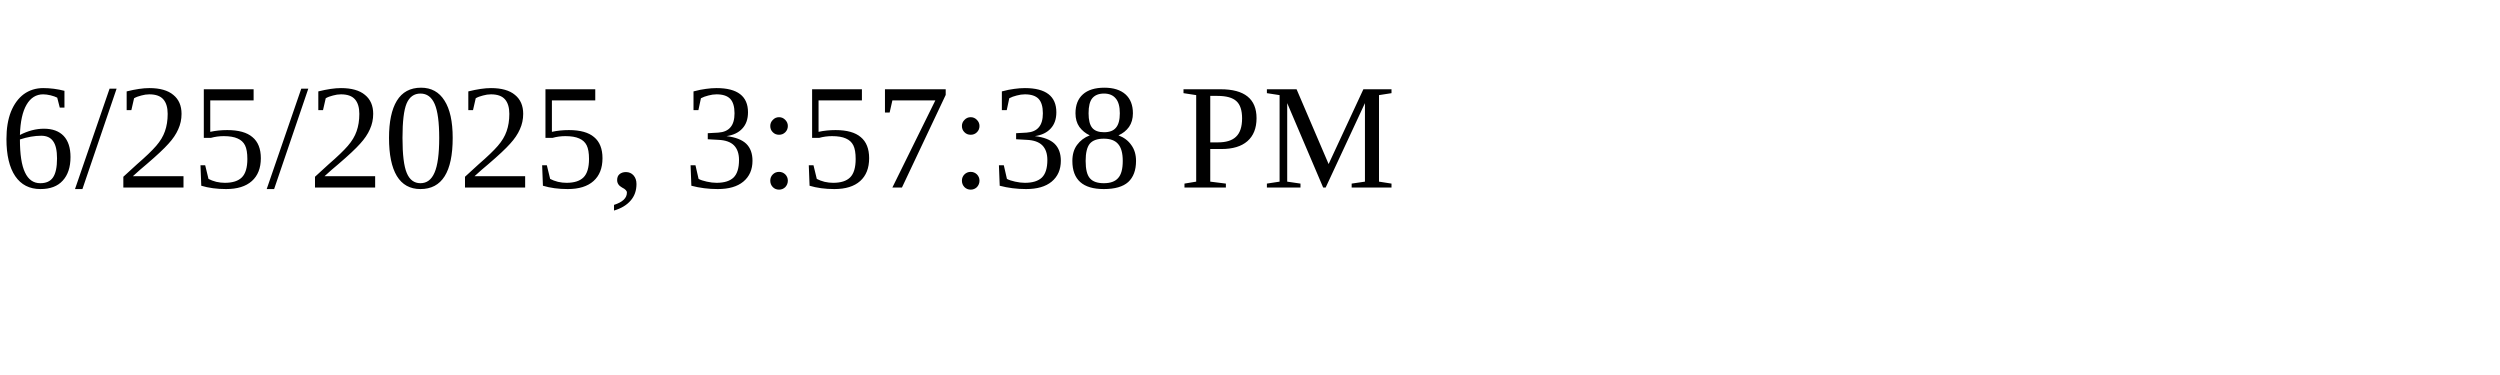
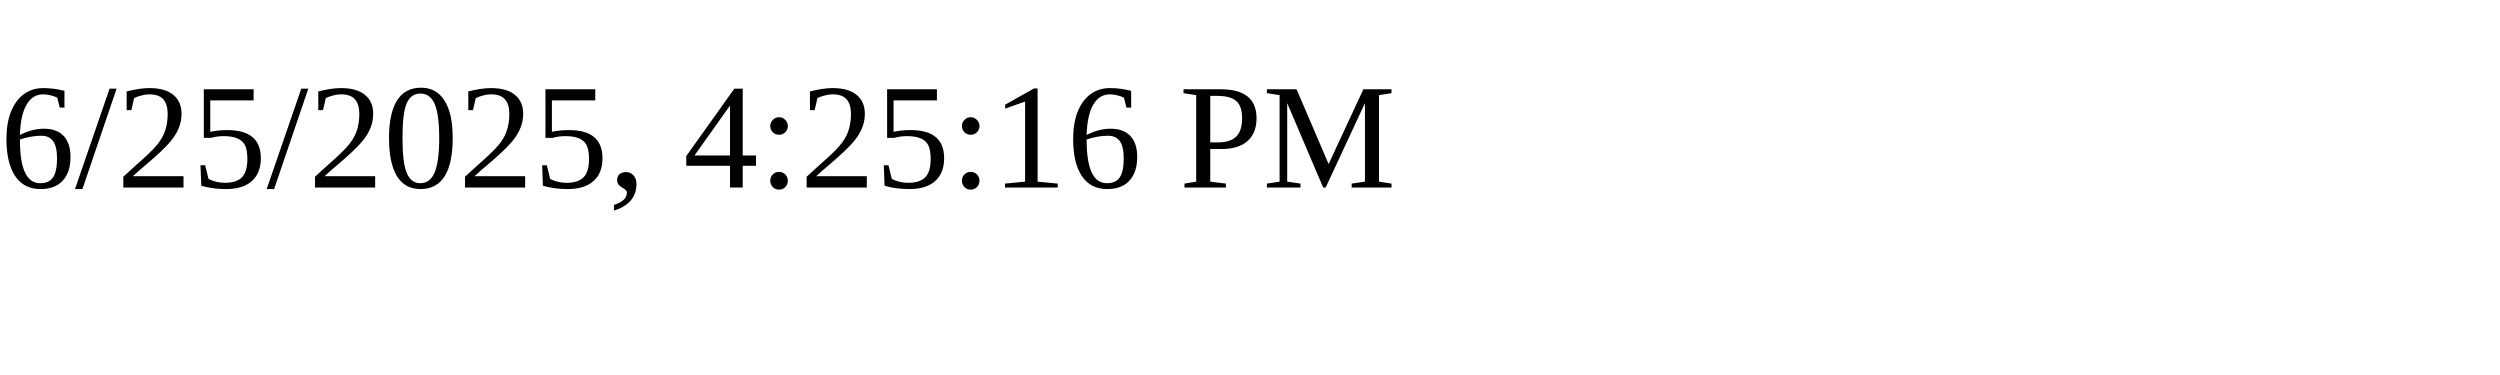
<svg xmlns="http://www.w3.org/2000/svg" height="30" width="200">
-   <text x="0" y="15">6/25/2025, 3:57:38 PM</text>
+   <text x="0" y="15">6/25/2025, 4:25:16 PM</text>
</svg>
